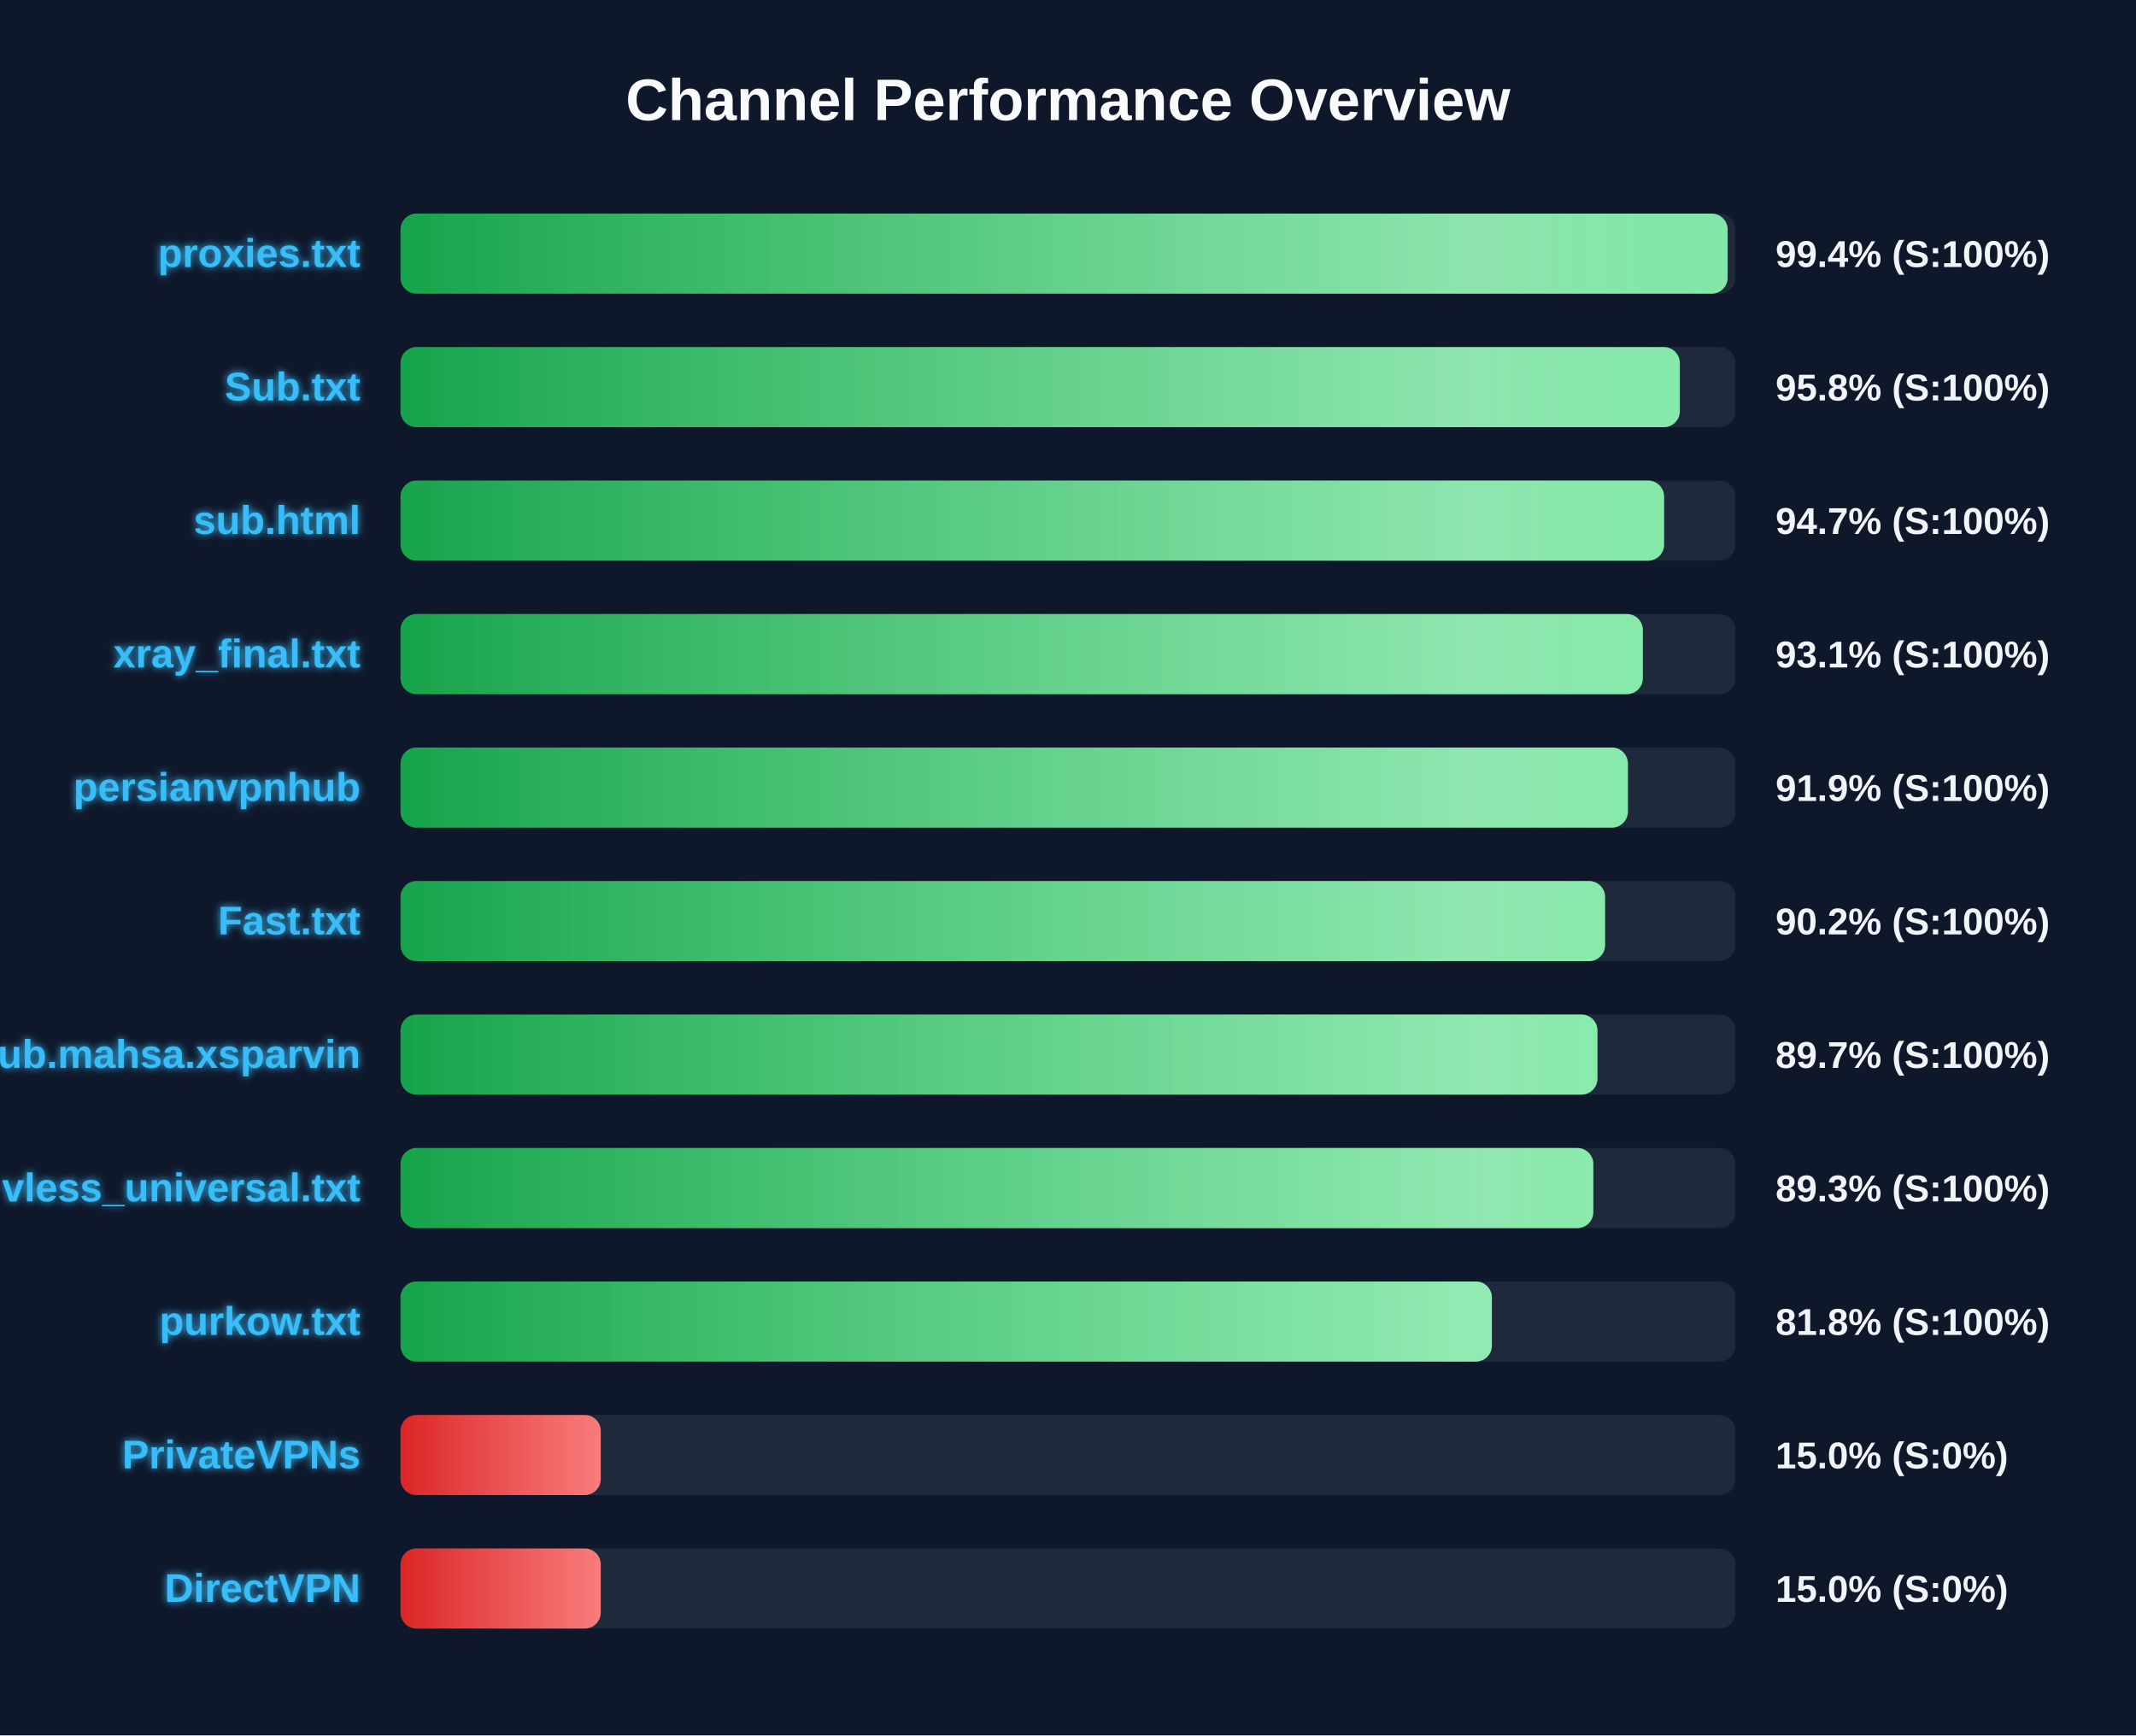
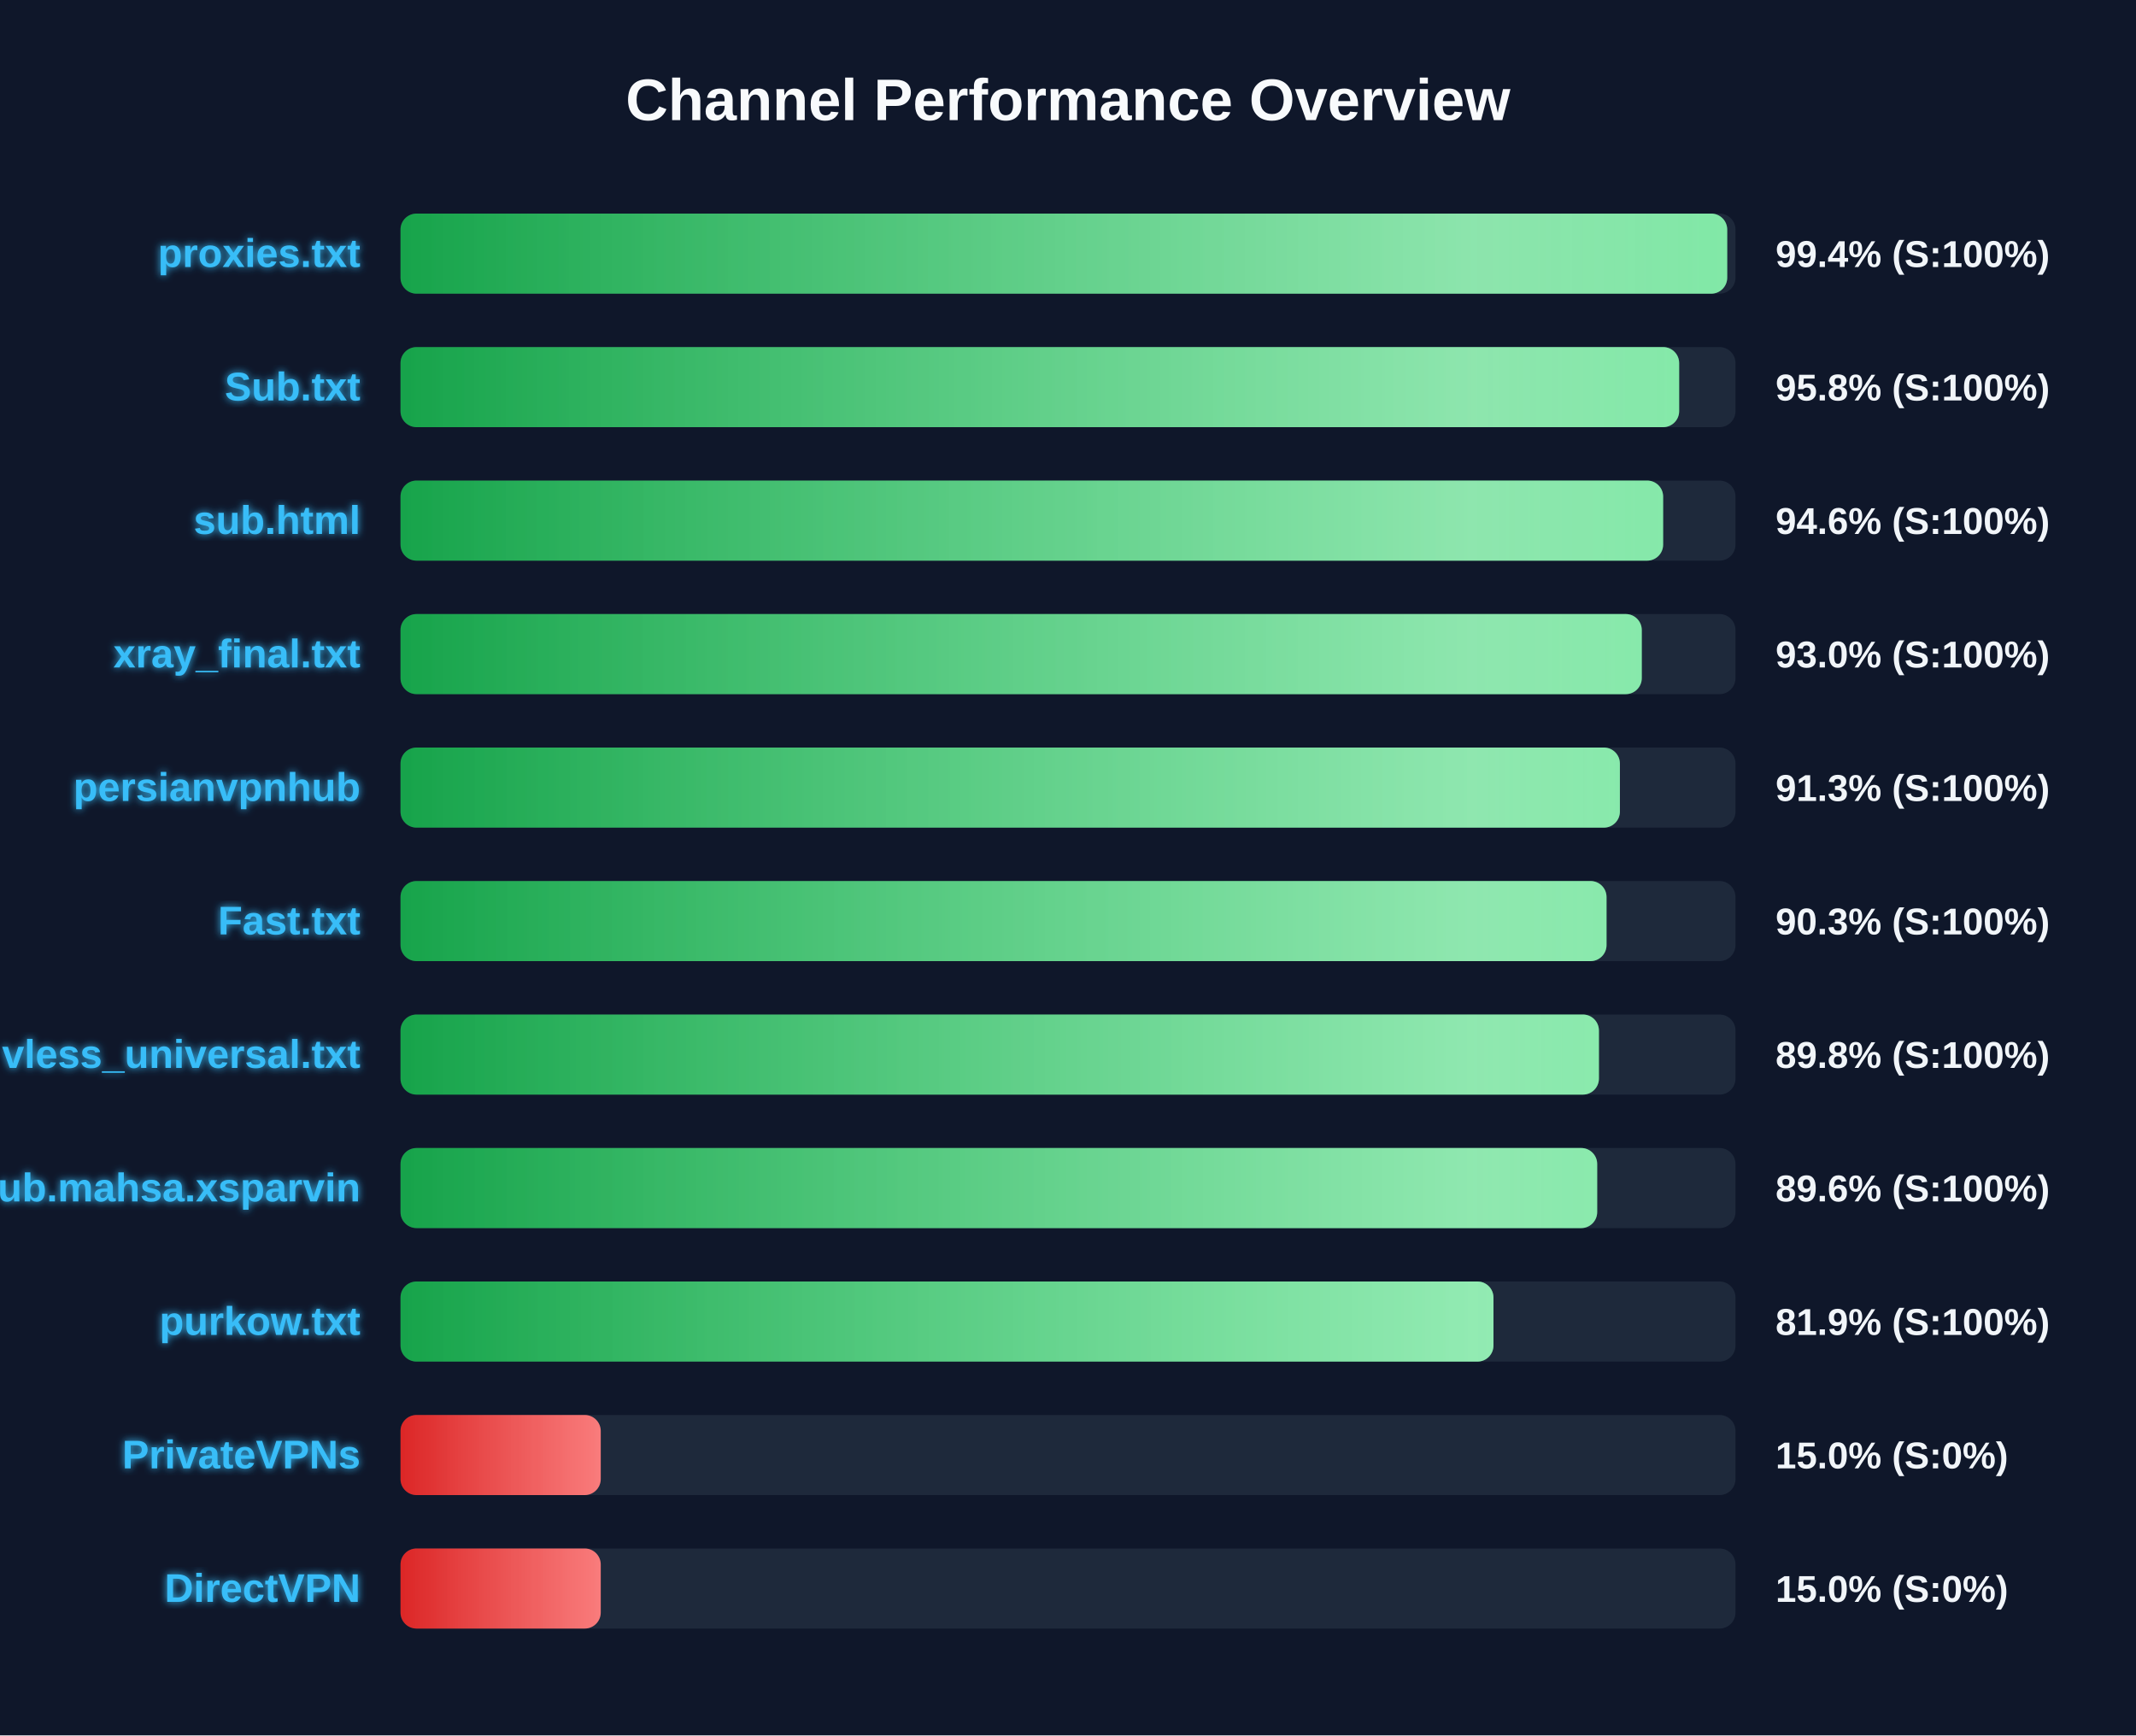
<svg xmlns="http://www.w3.org/2000/svg" width="800" height="650" version="1.1">
  <defs>
    <linearGradient id="grad-green" x1="0%" y1="0%" x2="100%" y2="0%">
      <stop offset="0%" stop-color="#16a34a" />
      <stop offset="100%" stop-color="#4ade80" />
    </linearGradient>
    <linearGradient id="grad-yellow" x1="0%" y1="0%" x2="100%" y2="0%">
      <stop offset="0%" stop-color="#ca8a04" />
      <stop offset="100%" stop-color="#fde047" />
    </linearGradient>
    <linearGradient id="grad-red" x1="0%" y1="0%" x2="100%" y2="0%">
      <stop offset="0%" stop-color="#dc2626" />
      <stop offset="100%" stop-color="#f87171" />
    </linearGradient>
    <linearGradient id="shimmer" x1="0%" y1="0%" x2="100%" y2="0%">
      <stop offset="0%" stop-color="rgba(255,255,255,0)" />
      <stop offset="50%" stop-color="rgba(255,255,255,0.4)" />
      <stop offset="100%" stop-color="rgba(255,255,255,0)" />
    </linearGradient>
    <filter id="glow" x="-20%" y="-20%" width="140%" height="140%">
      <feGaussianBlur stdDeviation="1.5" result="blur" />
      <feComposite in="SourceGraphic" in2="blur" operator="over" />
    </filter>
  </defs>
  <style>
        .bg-rect { fill: #0f172a; }
        .title { font: bold 22px 'Segoe UI', Arial, sans-serif; fill: #f8fafc; }
        .row { font: bold 15px 'Segoe UI', Arial, sans-serif; fill: #38bdf8; filter: url(#glow); }
        .score { font: bold 14px 'Segoe UI', Arial, sans-serif; fill: #f1f5f9; }
        @keyframes shimmer-anim {
            0% { transform: translateX(-100%); }
            100% { transform: translateX(200%); }
        }
        .shimmer-rect {
            animation: shimmer-anim 2.5s infinite linear;
        }
    </style>
  <rect width="100%" height="100%" class="bg-rect" />
  <text x="400" y="45" text-anchor="middle" class="title">Channel Performance Overview</text>
  <rect x="150" y="80" width="500" height="30" fill="#1e293b" rx="6" />
  <clipPath id="clip-0">
-     <rect x="150" y="80" width="497.05" height="30" rx="6" />
+     <rect x="150" y="80" width="496.9" height="30" rx="6" />
  </clipPath>
-   <rect x="150" y="80" width="497.05" height="30" fill="url(#grad-green)" rx="6" />
+   <rect x="150" y="80" width="496.9" height="30" fill="url(#grad-green)" rx="6" />
  <g clip-path="url(#clip-0)">
    <rect x="150" y="80" width="100%" height="30" fill="url(#shimmer)" class="shimmer-rect" />
  </g>
  <text x="135" y="100" text-anchor="end" class="row">proxies.txt</text>
  <text x="665" y="100" text-anchor="start" class="score">99.4% (S:100%)</text>
  <rect x="150" y="130" width="500" height="30" fill="#1e293b" rx="6" />
  <clipPath id="clip-1">
-     <rect x="150" y="130" width="479.15" height="30" rx="6" />
+     <rect x="150" y="130" width="478.9" height="30" rx="6" />
  </clipPath>
-   <rect x="150" y="130" width="479.15" height="30" fill="url(#grad-green)" rx="6" />
+   <rect x="150" y="130" width="478.9" height="30" fill="url(#grad-green)" rx="6" />
  <g clip-path="url(#clip-1)">
    <rect x="150" y="130" width="100%" height="30" fill="url(#shimmer)" class="shimmer-rect" />
  </g>
  <text x="135" y="150" text-anchor="end" class="row">Sub.txt</text>
  <text x="665" y="150" text-anchor="start" class="score">95.8% (S:100%)</text>
  <rect x="150" y="180" width="500" height="30" fill="#1e293b" rx="6" />
  <clipPath id="clip-2">
-     <rect x="150" y="180" width="473.25" height="30" rx="6" />
+     <rect x="150" y="180" width="472.9" height="30" rx="6" />
  </clipPath>
-   <rect x="150" y="180" width="473.25" height="30" fill="url(#grad-green)" rx="6" />
+   <rect x="150" y="180" width="472.9" height="30" fill="url(#grad-green)" rx="6" />
  <g clip-path="url(#clip-2)">
    <rect x="150" y="180" width="100%" height="30" fill="url(#shimmer)" class="shimmer-rect" />
  </g>
  <text x="135" y="200" text-anchor="end" class="row">sub.html</text>
-   <text x="665" y="200" text-anchor="start" class="score">94.7% (S:100%)</text>
+   <text x="665" y="200" text-anchor="start" class="score">94.6% (S:100%)</text>
  <rect x="150" y="230" width="500" height="30" fill="#1e293b" rx="6" />
  <clipPath id="clip-3">
-     <rect x="150" y="230" width="465.3" height="30" rx="6" />
+     <rect x="150" y="230" width="464.9" height="30" rx="6" />
  </clipPath>
-   <rect x="150" y="230" width="465.3" height="30" fill="url(#grad-green)" rx="6" />
+   <rect x="150" y="230" width="464.9" height="30" fill="url(#grad-green)" rx="6" />
  <g clip-path="url(#clip-3)">
    <rect x="150" y="230" width="100%" height="30" fill="url(#shimmer)" class="shimmer-rect" />
  </g>
  <text x="135" y="250" text-anchor="end" class="row">xray_final.txt</text>
-   <text x="665" y="250" text-anchor="start" class="score">93.1% (S:100%)</text>
+   <text x="665" y="250" text-anchor="start" class="score">93.0% (S:100%)</text>
  <rect x="150" y="280" width="500" height="30" fill="#1e293b" rx="6" />
  <clipPath id="clip-4">
-     <rect x="150" y="280" width="459.7" height="30" rx="6" />
+     <rect x="150" y="280" width="456.7" height="30" rx="6" />
  </clipPath>
-   <rect x="150" y="280" width="459.7" height="30" fill="url(#grad-green)" rx="6" />
+   <rect x="150" y="280" width="456.7" height="30" fill="url(#grad-green)" rx="6" />
  <g clip-path="url(#clip-4)">
    <rect x="150" y="280" width="100%" height="30" fill="url(#shimmer)" class="shimmer-rect" />
  </g>
  <text x="135" y="300" text-anchor="end" class="row">persianvpnhub</text>
-   <text x="665" y="300" text-anchor="start" class="score">91.9% (S:100%)</text>
+   <text x="665" y="300" text-anchor="start" class="score">91.3% (S:100%)</text>
  <rect x="150" y="330" width="500" height="30" fill="#1e293b" rx="6" />
  <clipPath id="clip-5">
-     <rect x="150" y="330" width="451.15" height="30" rx="6" />
+     <rect x="150" y="330" width="451.7" height="30" rx="6" />
  </clipPath>
-   <rect x="150" y="330" width="451.15" height="30" fill="url(#grad-green)" rx="6" />
+   <rect x="150" y="330" width="451.7" height="30" fill="url(#grad-green)" rx="6" />
  <g clip-path="url(#clip-5)">
    <rect x="150" y="330" width="100%" height="30" fill="url(#shimmer)" class="shimmer-rect" />
  </g>
  <text x="135" y="350" text-anchor="end" class="row">Fast.txt</text>
-   <text x="665" y="350" text-anchor="start" class="score">90.2% (S:100%)</text>
+   <text x="665" y="350" text-anchor="start" class="score">90.3% (S:100%)</text>
  <rect x="150" y="380" width="500" height="30" fill="#1e293b" rx="6" />
  <clipPath id="clip-6">
-     <rect x="150" y="380" width="448.3" height="30" rx="6" />
+     <rect x="150" y="380" width="448.85" height="30" rx="6" />
  </clipPath>
-   <rect x="150" y="380" width="448.3" height="30" fill="url(#grad-green)" rx="6" />
+   <rect x="150" y="380" width="448.85" height="30" fill="url(#grad-green)" rx="6" />
  <g clip-path="url(#clip-6)">
    <rect x="150" y="380" width="100%" height="30" fill="url(#shimmer)" class="shimmer-rect" />
  </g>
-   <text x="135" y="400" text-anchor="end" class="row">Sub.mahsa.xsparvin</text>
-   <text x="665" y="400" text-anchor="start" class="score">89.7% (S:100%)</text>
+   <text x="135" y="400" text-anchor="end" class="row">vless_universal.txt</text>
+   <text x="665" y="400" text-anchor="start" class="score">89.8% (S:100%)</text>
  <rect x="150" y="430" width="500" height="30" fill="#1e293b" rx="6" />
  <clipPath id="clip-7">
-     <rect x="150" y="430" width="446.75" height="30" rx="6" />
+     <rect x="150" y="430" width="448.2" height="30" rx="6" />
  </clipPath>
-   <rect x="150" y="430" width="446.75" height="30" fill="url(#grad-green)" rx="6" />
+   <rect x="150" y="430" width="448.2" height="30" fill="url(#grad-green)" rx="6" />
  <g clip-path="url(#clip-7)">
    <rect x="150" y="430" width="100%" height="30" fill="url(#shimmer)" class="shimmer-rect" />
  </g>
-   <text x="135" y="450" text-anchor="end" class="row">vless_universal.txt</text>
-   <text x="665" y="450" text-anchor="start" class="score">89.3% (S:100%)</text>
+   <text x="135" y="450" text-anchor="end" class="row">Sub.mahsa.xsparvin</text>
+   <text x="665" y="450" text-anchor="start" class="score">89.6% (S:100%)</text>
  <rect x="150" y="480" width="500" height="30" fill="#1e293b" rx="6" />
  <clipPath id="clip-8">
-     <rect x="150" y="480" width="408.75" height="30" rx="6" />
+     <rect x="150" y="480" width="409.35" height="30" rx="6" />
  </clipPath>
-   <rect x="150" y="480" width="408.75" height="30" fill="url(#grad-green)" rx="6" />
+   <rect x="150" y="480" width="409.35" height="30" fill="url(#grad-green)" rx="6" />
  <g clip-path="url(#clip-8)">
    <rect x="150" y="480" width="100%" height="30" fill="url(#shimmer)" class="shimmer-rect" />
  </g>
  <text x="135" y="500" text-anchor="end" class="row">purkow.txt</text>
-   <text x="665" y="500" text-anchor="start" class="score">81.8% (S:100%)</text>
+   <text x="665" y="500" text-anchor="start" class="score">81.9% (S:100%)</text>
  <rect x="150" y="530" width="500" height="30" fill="#1e293b" rx="6" />
  <clipPath id="clip-9">
    <rect x="150" y="530" width="75.0" height="30" rx="6" />
  </clipPath>
  <rect x="150" y="530" width="75.0" height="30" fill="url(#grad-red)" rx="6" />
  <g clip-path="url(#clip-9)">
    <rect x="150" y="530" width="100%" height="30" fill="url(#shimmer)" class="shimmer-rect" />
  </g>
  <text x="135" y="550" text-anchor="end" class="row">PrivateVPNs</text>
  <text x="665" y="550" text-anchor="start" class="score">15.0% (S:0%)</text>
  <rect x="150" y="580" width="500" height="30" fill="#1e293b" rx="6" />
  <clipPath id="clip-10">
    <rect x="150" y="580" width="75.0" height="30" rx="6" />
  </clipPath>
  <rect x="150" y="580" width="75.0" height="30" fill="url(#grad-red)" rx="6" />
  <g clip-path="url(#clip-10)">
    <rect x="150" y="580" width="100%" height="30" fill="url(#shimmer)" class="shimmer-rect" />
  </g>
  <text x="135" y="600" text-anchor="end" class="row">DirectVPN</text>
  <text x="665" y="600" text-anchor="start" class="score">15.0% (S:0%)</text>
</svg>
